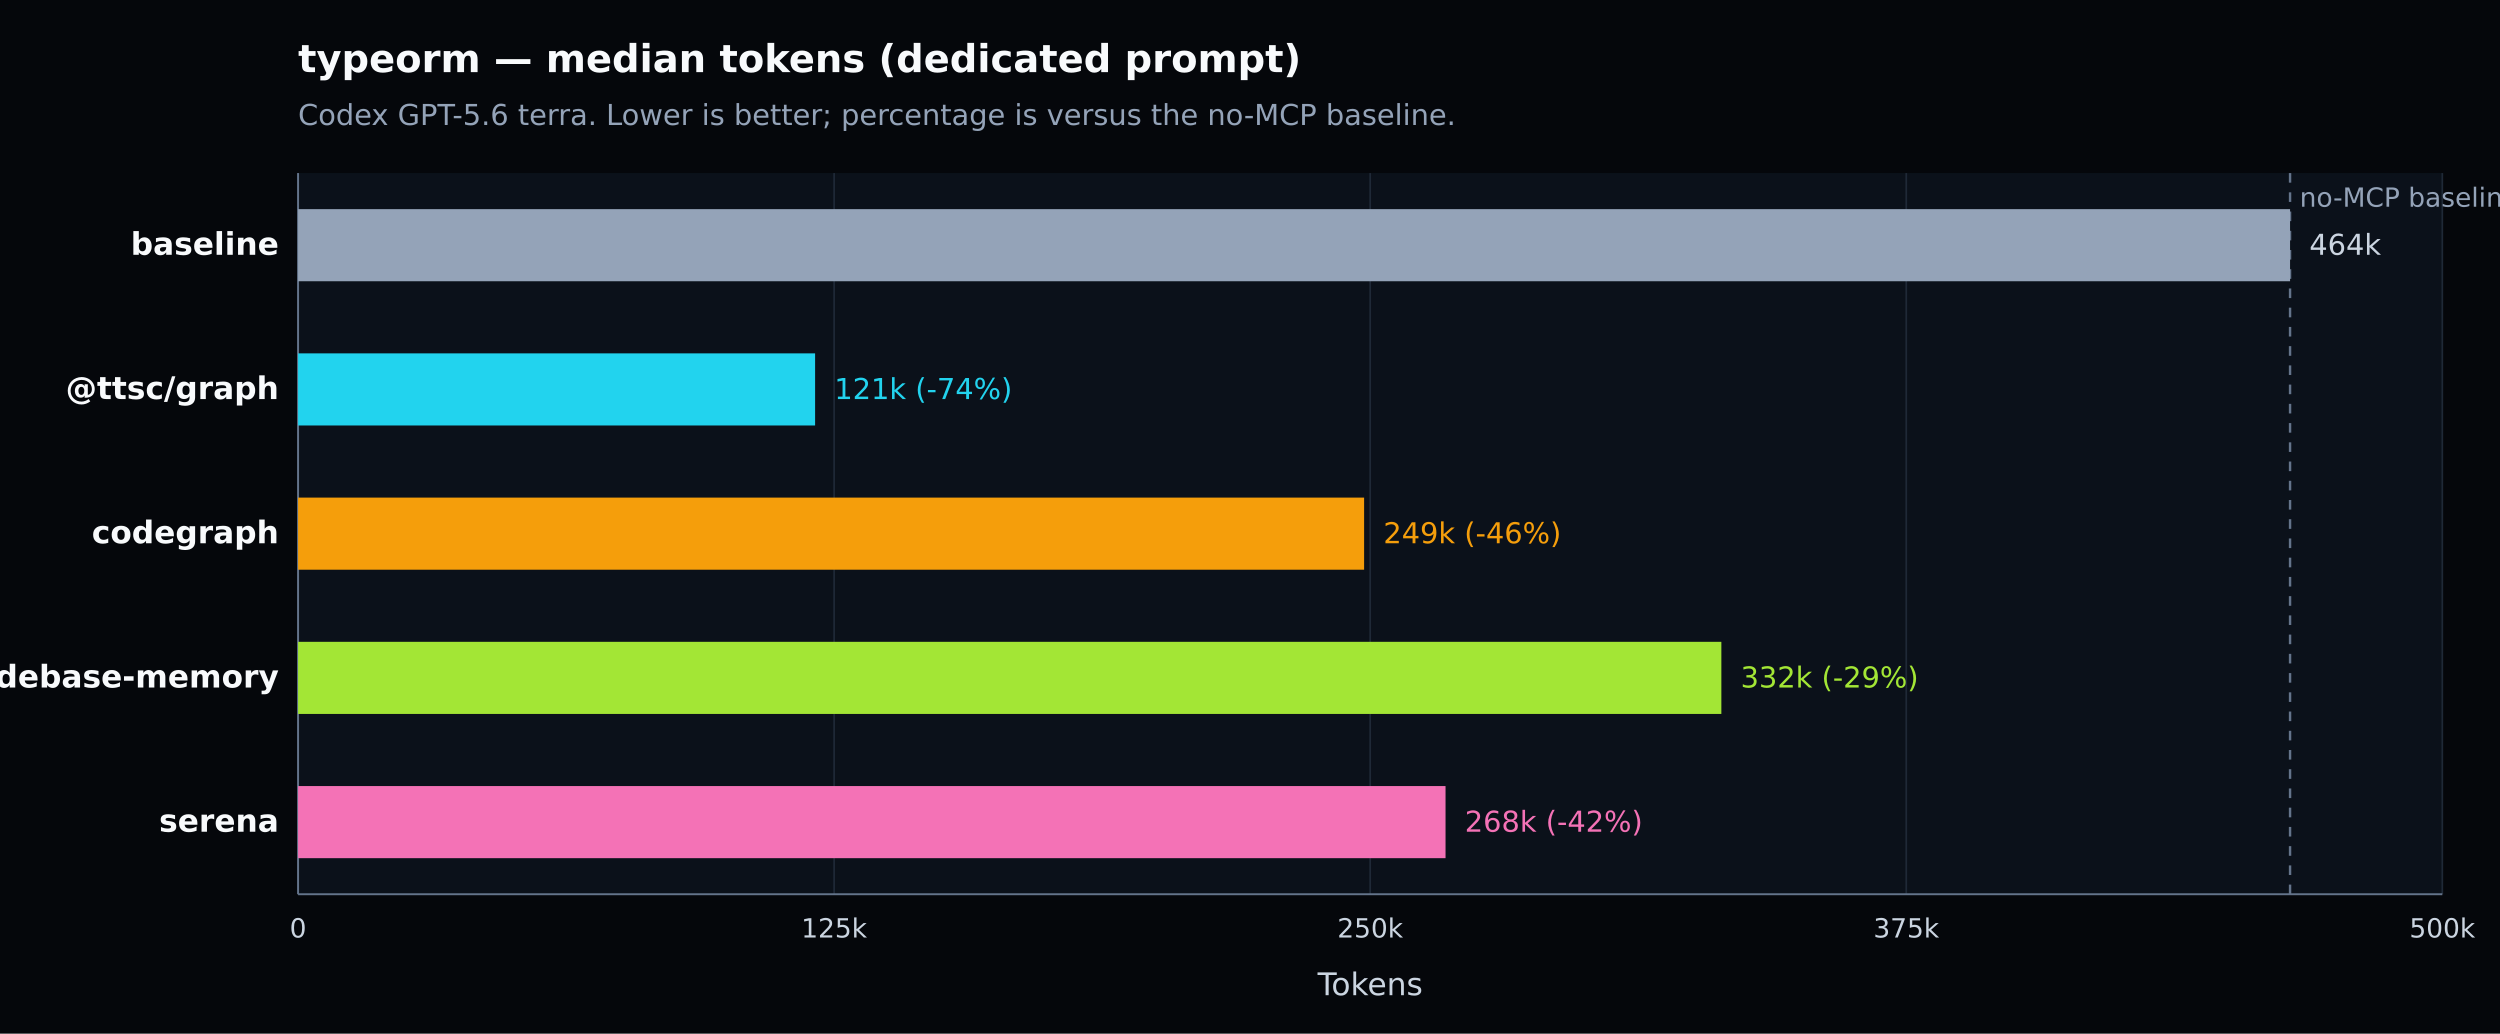
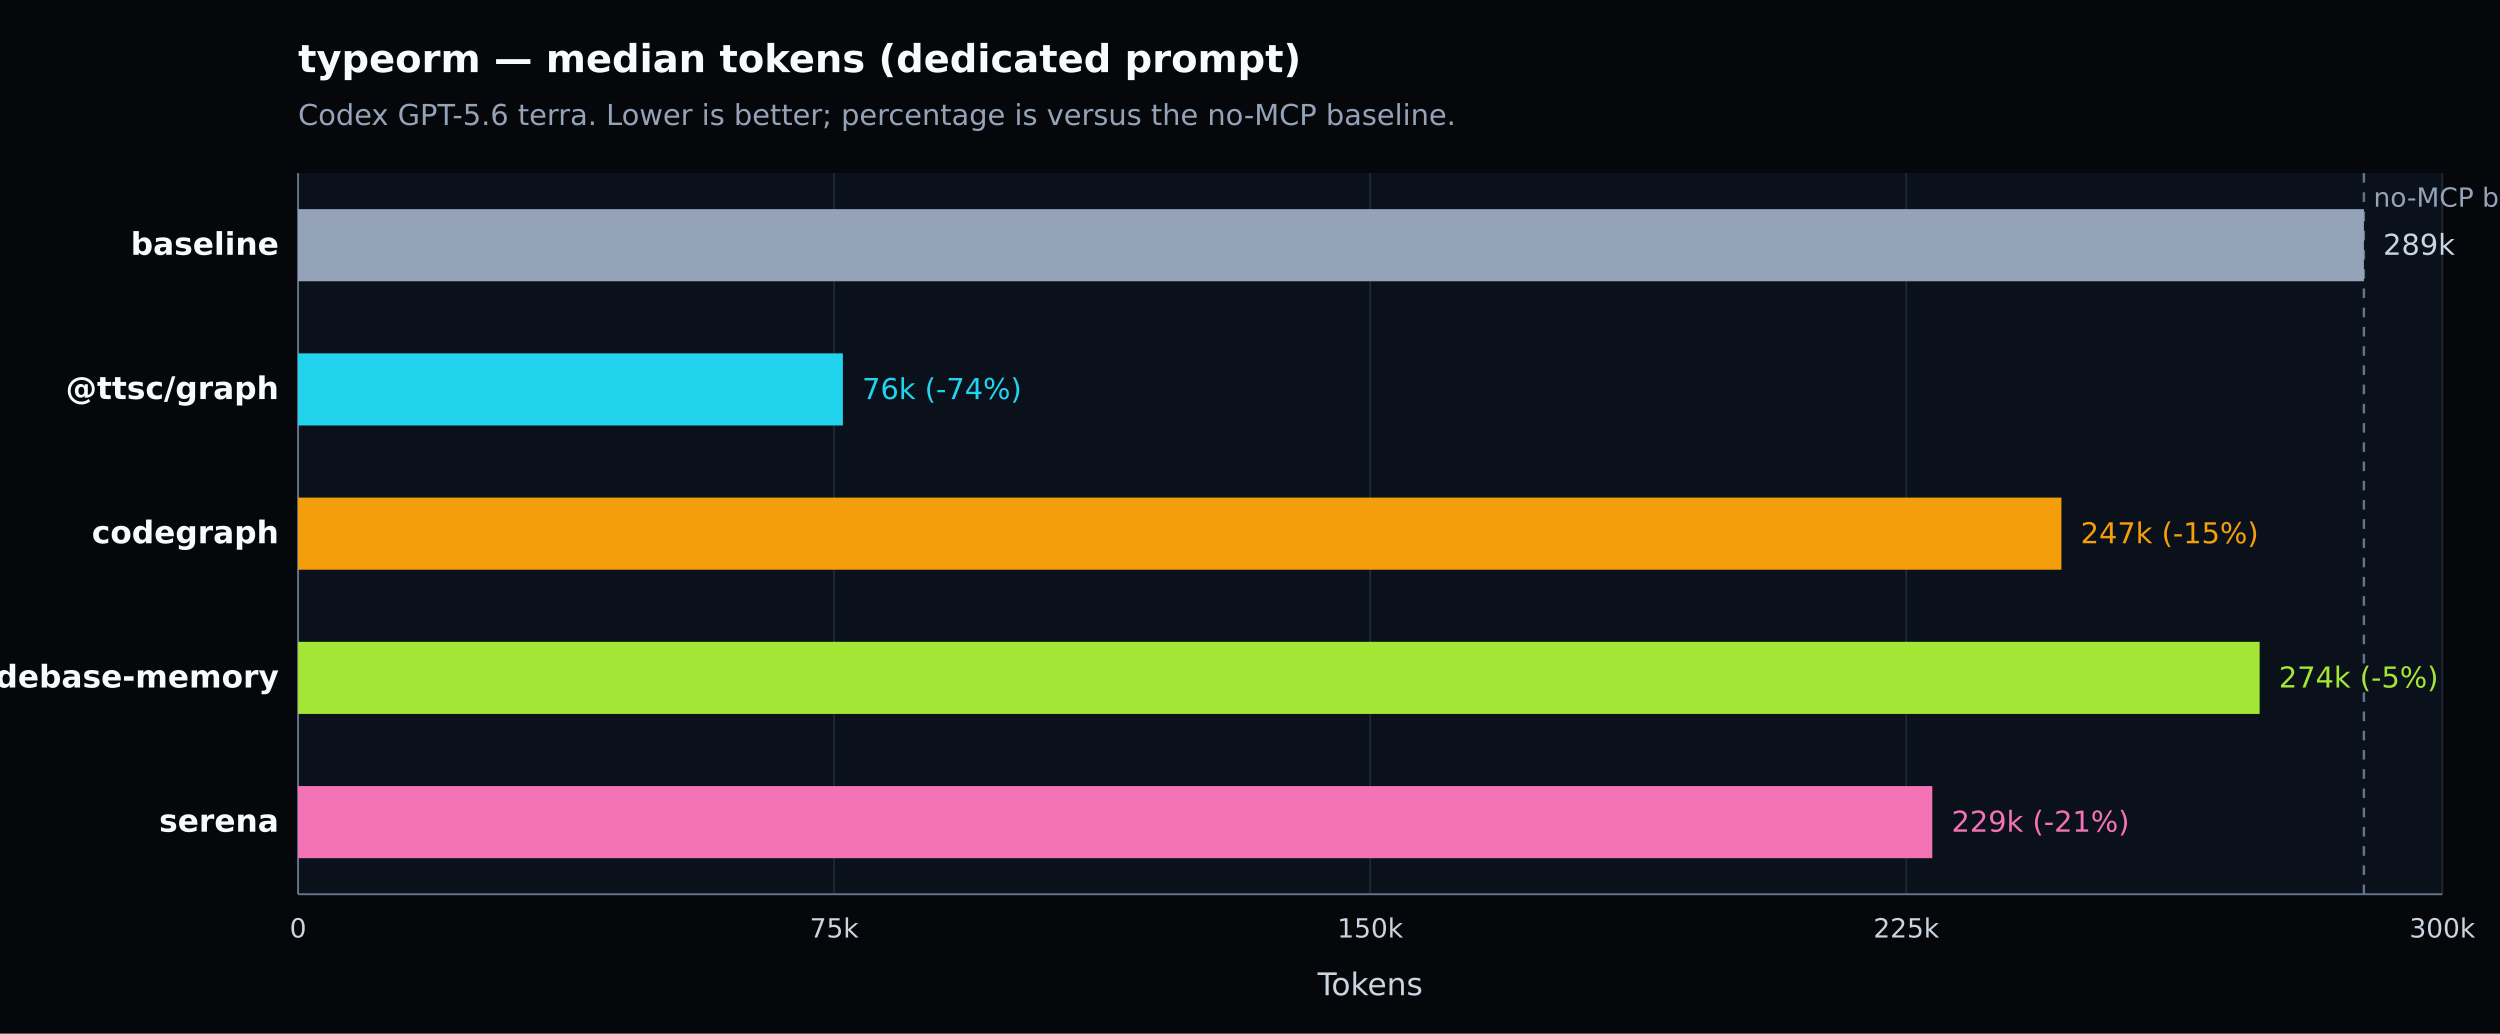
<svg xmlns="http://www.w3.org/2000/svg" width="1040" height="430" viewBox="0 0 1040 430" version="1.1" role="img" aria-label="typeorm — median tokens (dedicated prompt). Codex GPT-5.6 terra. Lower is better; percentage is versus the no-MCP baseline.">
  <defs>
    <style type="text/css">
   *{stroke-linejoin:round;stroke-linecap:butt}
   text{font-family:DejaVu Sans, Arial, sans-serif}
  </style>
  </defs>
  <g>
    <path d="M 0 430 L 1040 430 L 1040 0 L 0 0 z" style="fill:#05070b" />
    <text x="124" y="30" style="fill:#f8fafc;font-size:16px;font-weight:600">typeorm — median tokens (dedicated prompt)</text>
    <text x="124" y="52" style="fill:#94a3b8;font-size:12px">Codex GPT-5.6 terra. Lower is better; percentage is versus the no-MCP baseline.</text>
    <path d="M 124 72 L 1016 72 L 1016 372 L 124 372 z" style="fill:#0b111a" />
    <g>
      <path d="M 124.000 72 L 124.000 372" style="fill:none;stroke:#1f2937;stroke-width:0.7" />
      <text x="124.000" y="390" style="fill:#cbd5e1;font-size:11px;text-anchor:middle">0</text>
    </g>
    <g>
      <path d="M 347.000 72 L 347.000 372" style="fill:none;stroke:#1f2937;stroke-width:0.7" />
-       <text x="347.000" y="390" style="fill:#cbd5e1;font-size:11px;text-anchor:middle">125k</text>
+       <text x="347.000" y="390" style="fill:#cbd5e1;font-size:11px;text-anchor:middle">75k</text>
    </g>
    <g>
      <path d="M 570.000 72 L 570.000 372" style="fill:none;stroke:#1f2937;stroke-width:0.7" />
-       <text x="570.000" y="390" style="fill:#cbd5e1;font-size:11px;text-anchor:middle">250k</text>
+       <text x="570.000" y="390" style="fill:#cbd5e1;font-size:11px;text-anchor:middle">150k</text>
    </g>
    <g>
      <path d="M 793.000 72 L 793.000 372" style="fill:none;stroke:#1f2937;stroke-width:0.7" />
-       <text x="793.000" y="390" style="fill:#cbd5e1;font-size:11px;text-anchor:middle">375k</text>
+       <text x="793.000" y="390" style="fill:#cbd5e1;font-size:11px;text-anchor:middle">225k</text>
    </g>
    <g>
      <path d="M 1016.000 72 L 1016.000 372" style="fill:none;stroke:#1f2937;stroke-width:0.7" />
-       <text x="1016.000" y="390" style="fill:#cbd5e1;font-size:11px;text-anchor:middle">500k</text>
+       <text x="1016.000" y="390" style="fill:#cbd5e1;font-size:11px;text-anchor:middle">300k</text>
    </g>
    <path d="M 124 372 L 1016 372" style="fill:none;stroke:#64748b;stroke-width:0.8" />
    <path d="M 124 72 L 124 372" style="fill:none;stroke:#64748b;stroke-width:0.8" />
    <text x="570.000" y="414" style="fill:#cbd5e1;font-size:13px;text-anchor:middle">Tokens</text>
-     <line x1="952.664" y1="72" x2="952.664" y2="372" style="stroke:#64748b;stroke-width:1;stroke-dasharray:4 4" />
-     <text x="956.664" y="86" style="fill:#94a3b8;font-size:11px">no-MCP baseline</text>
+     <line x1="983.383" y1="72" x2="983.383" y2="372" style="stroke:#64748b;stroke-width:1;stroke-dasharray:4 4" />
+     <text x="987.383" y="86" style="fill:#94a3b8;font-size:11px">no-MCP baseline</text>
    <g>
      <text x="116" y="106.000" style="fill:#f8fafc;font-size:13px;font-weight:600;text-anchor:end">baseline</text>
-       <rect x="124" y="87.000" width="828.664" height="30" style="fill:#94a3b8" />
-       <text x="960.664" y="106.000" style="fill:#cbd5e1;font-size:12px">464k</text>
+       <rect x="124" y="87.000" width="859.383" height="30" style="fill:#94a3b8" />
+       <text x="991.383" y="106.000" style="fill:#cbd5e1;font-size:12px">289k</text>
    </g>
    <g>
      <text x="116" y="166.000" style="fill:#f8fafc;font-size:13px;font-weight:600;text-anchor:end">@ttsc/graph</text>
-       <rect x="124" y="147.000" width="215.083" height="30" style="fill:#22d3ee" />
-       <text x="347.083" y="166.000" style="fill:#22d3ee;font-size:12px">121k (-74%)</text>
+       <rect x="124" y="147.000" width="226.639" height="30" style="fill:#22d3ee" />
+       <text x="358.639" y="166.000" style="fill:#22d3ee;font-size:12px">76k (-74%)</text>
    </g>
    <g>
      <text x="116" y="226.000" style="fill:#f8fafc;font-size:13px;font-weight:600;text-anchor:end">codegraph</text>
-       <rect x="124" y="207.000" width="443.469" height="30" style="fill:#f59e0b" />
-       <text x="575.469" y="226.000" style="fill:#f59e0b;font-size:12px">249k (-46%)</text>
+       <rect x="124" y="207.000" width="733.545" height="30" style="fill:#f59e0b" />
+       <text x="865.545" y="226.000" style="fill:#f59e0b;font-size:12px">247k (-15%)</text>
    </g>
    <g>
      <text x="116" y="286.000" style="fill:#f8fafc;font-size:13px;font-weight:600;text-anchor:end">codebase-memory</text>
-       <rect x="124" y="267.000" width="592.086" height="30" style="fill:#a3e635" />
-       <text x="724.086" y="286.000" style="fill:#a3e635;font-size:12px">332k (-29%)</text>
+       <rect x="124" y="267.000" width="816.005" height="30" style="fill:#a3e635" />
+       <text x="948.005" y="286.000" style="fill:#a3e635;font-size:12px">274k (-5%)</text>
    </g>
    <g>
      <text x="116" y="346.000" style="fill:#f8fafc;font-size:13px;font-weight:600;text-anchor:end">serena</text>
-       <rect x="124" y="327.000" width="477.345" height="30" style="fill:#f472b6" />
-       <text x="609.345" y="346.000" style="fill:#f472b6;font-size:12px">268k (-42%)</text>
+       <rect x="124" y="327.000" width="679.832" height="30" style="fill:#f472b6" />
+       <text x="811.832" y="346.000" style="fill:#f472b6;font-size:12px">229k (-21%)</text>
    </g>
  </g>
</svg>
